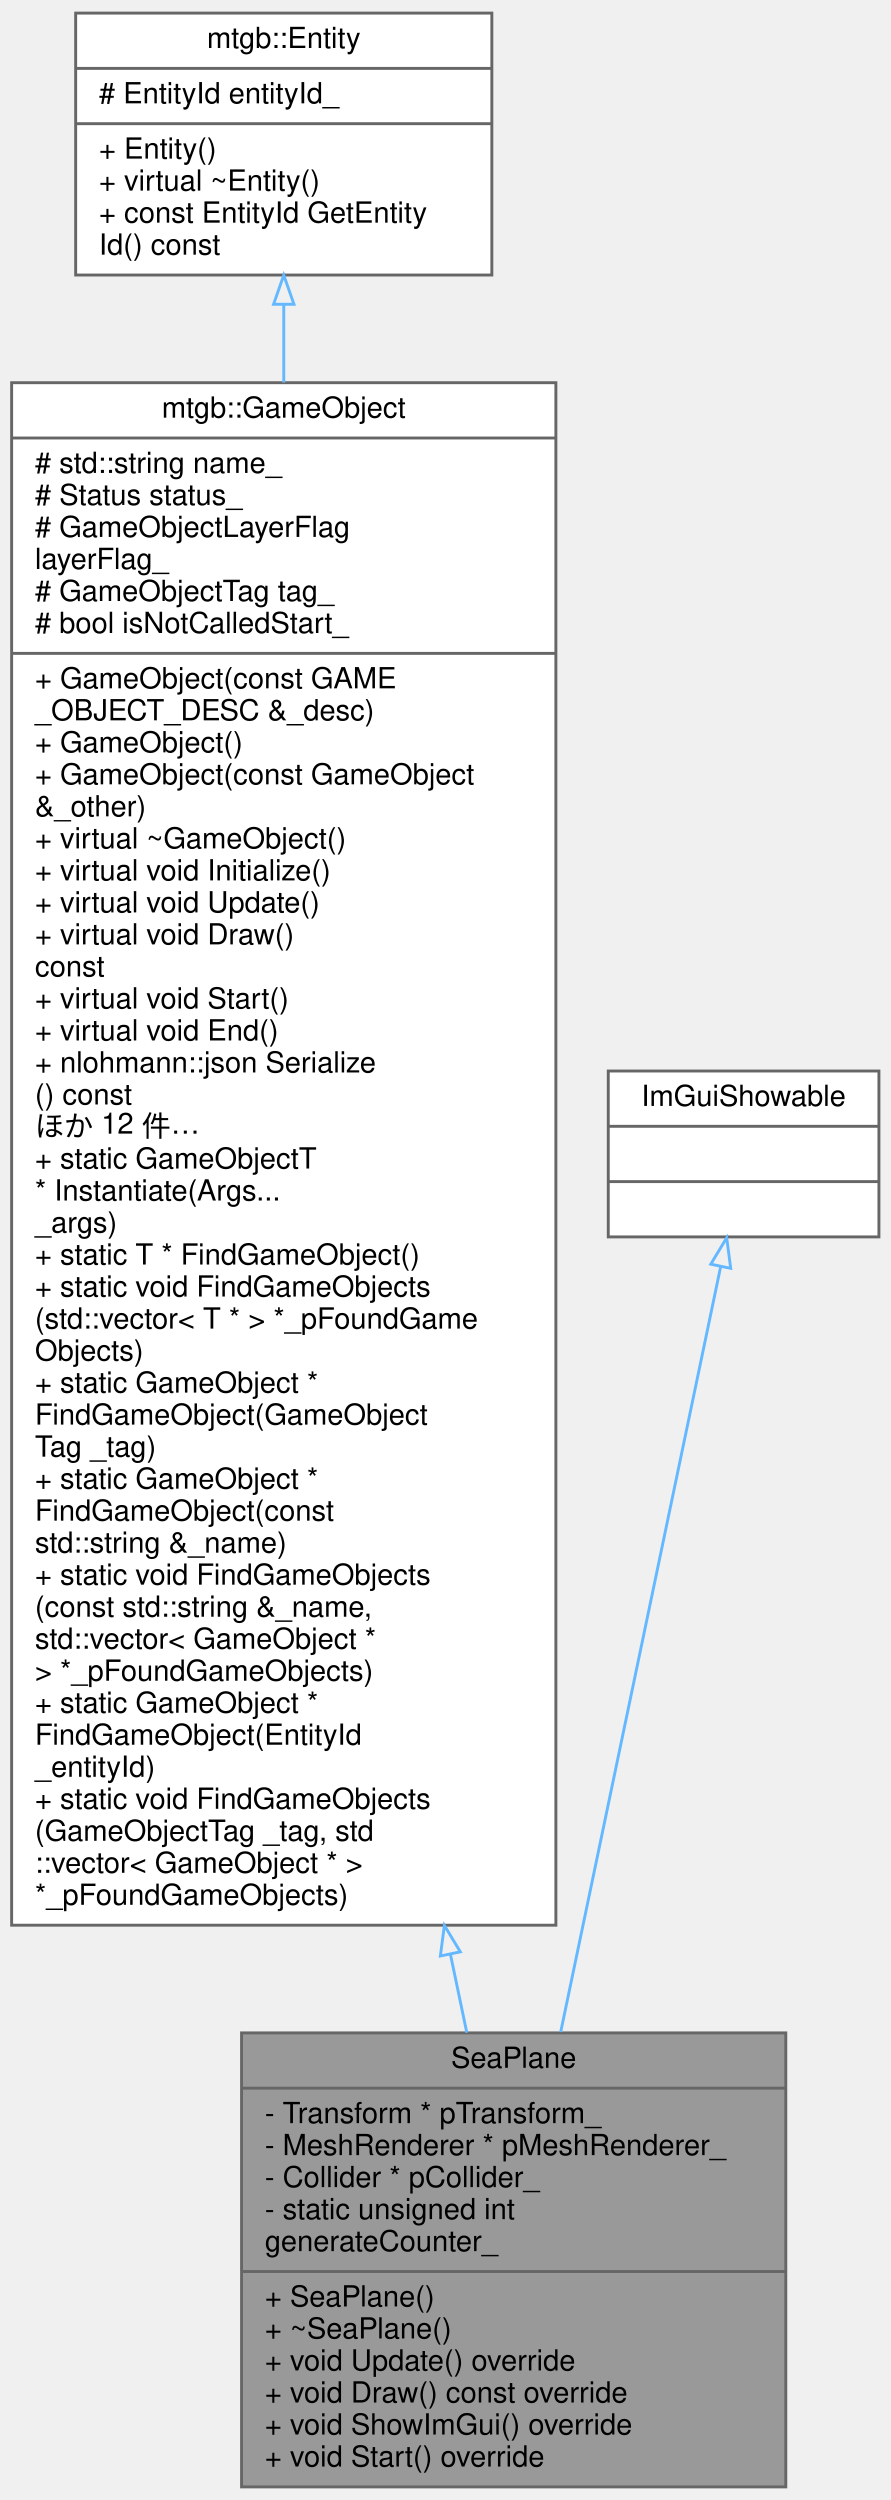
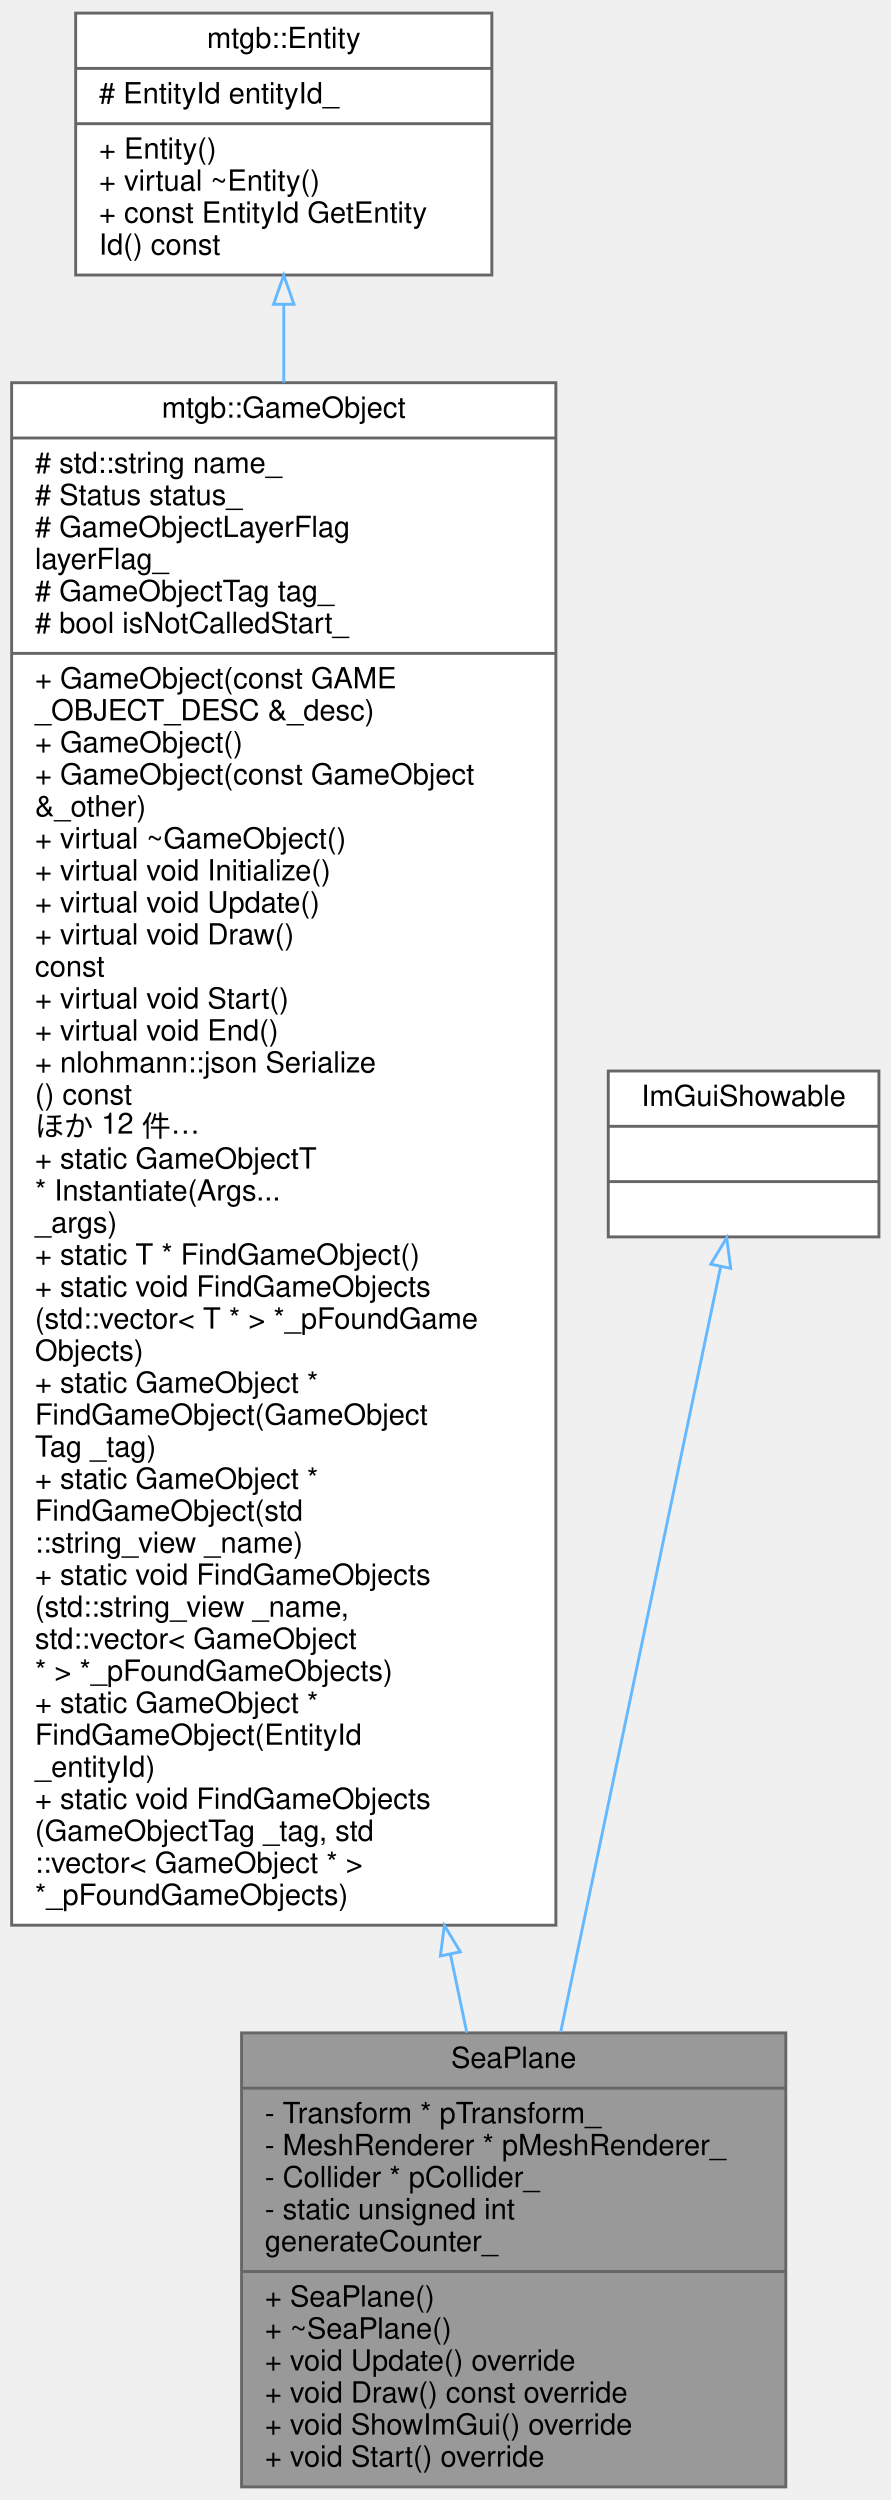
<svg xmlns="http://www.w3.org/2000/svg" xmlns:xlink="http://www.w3.org/1999/xlink" width="306pt" height="859pt" viewBox="0.00 0.00 306.00 859.00">
  <g id="graph0" class="graph" transform="scale(1 1) rotate(0) translate(4 855)">
    <g id="node1" class="node">
      <g id="a_node1">
        <a xlink:title=" ">
          <polygon fill="#999999" stroke="#666666" points="79,-0.5 79,-156.5 266,-156.5 266,-0.5 79,-0.5" />
          <text text-anchor="middle" x="172.5" y="-144.5" font-family="Helvetica,sans-Serif" font-size="10.00">SeaPlane</text>
          <polyline fill="none" stroke="#666666" points="79,-137.5 266,-137.5 " />
          <text text-anchor="start" x="87" y="-125.5" font-family="Helvetica,sans-Serif" font-size="10.00">- Transform * pTransform_</text>
          <text text-anchor="start" x="87" y="-114.5" font-family="Helvetica,sans-Serif" font-size="10.00">- MeshRenderer * pMeshRenderer_</text>
          <text text-anchor="start" x="87" y="-103.5" font-family="Helvetica,sans-Serif" font-size="10.00">- Collider * pCollider_</text>
          <text text-anchor="start" x="87" y="-92.5" font-family="Helvetica,sans-Serif" font-size="10.00">- static unsigned int</text>
          <text text-anchor="start" x="87" y="-81.5" font-family="Helvetica,sans-Serif" font-size="10.00"> generateCounter_</text>
          <polyline fill="none" stroke="#666666" points="79,-74.5 266,-74.5 " />
          <text text-anchor="start" x="87" y="-62.5" font-family="Helvetica,sans-Serif" font-size="10.00">+ SeaPlane()</text>
          <text text-anchor="start" x="87" y="-51.5" font-family="Helvetica,sans-Serif" font-size="10.00">+ ~SeaPlane()</text>
          <text text-anchor="start" x="87" y="-40.5" font-family="Helvetica,sans-Serif" font-size="10.00">+ void Update() override</text>
          <text text-anchor="start" x="87" y="-29.5" font-family="Helvetica,sans-Serif" font-size="10.00">+ void Draw() const override</text>
          <text text-anchor="start" x="87" y="-18.5" font-family="Helvetica,sans-Serif" font-size="10.00">+ void ShowImGui() override</text>
          <text text-anchor="start" x="87" y="-7.5" font-family="Helvetica,sans-Serif" font-size="10.00">+ void Start() override</text>
        </a>
      </g>
    </g>
    <g id="node2" class="node">
      <g id="a_node2">
        <a xlink:href="classmtgb_1_1GameObject.html" target="_top" xlink:title=" ">
          <polygon fill="white" stroke="#666666" points="0,-193.5 0,-723.5 187,-723.5 187,-193.5 0,-193.5" />
          <text text-anchor="middle" x="93.5" y="-711.5" font-family="Helvetica,sans-Serif" font-size="10.00">mtgb::GameObject</text>
          <polyline fill="none" stroke="#666666" points="0,-704.5 187,-704.5 " />
          <text text-anchor="start" x="8" y="-692.5" font-family="Helvetica,sans-Serif" font-size="10.00"># std::string name_</text>
          <text text-anchor="start" x="8" y="-681.5" font-family="Helvetica,sans-Serif" font-size="10.00"># Status status_</text>
          <text text-anchor="start" x="8" y="-670.5" font-family="Helvetica,sans-Serif" font-size="10.00"># GameObjectLayerFlag</text>
          <text text-anchor="start" x="8" y="-659.5" font-family="Helvetica,sans-Serif" font-size="10.00"> layerFlag_</text>
          <text text-anchor="start" x="8" y="-648.5" font-family="Helvetica,sans-Serif" font-size="10.00"># GameObjectTag tag_</text>
          <text text-anchor="start" x="8" y="-637.5" font-family="Helvetica,sans-Serif" font-size="10.00"># bool isNotCalledStart_</text>
          <polyline fill="none" stroke="#666666" points="0,-630.5 187,-630.5 " />
          <text text-anchor="start" x="8" y="-618.5" font-family="Helvetica,sans-Serif" font-size="10.00">+ GameObject(const GAME</text>
          <text text-anchor="start" x="8" y="-607.5" font-family="Helvetica,sans-Serif" font-size="10.00">_OBJECT_DESC &amp;_desc)</text>
          <text text-anchor="start" x="8" y="-596.5" font-family="Helvetica,sans-Serif" font-size="10.00">+ GameObject()</text>
          <text text-anchor="start" x="8" y="-585.5" font-family="Helvetica,sans-Serif" font-size="10.00">+ GameObject(const GameObject</text>
          <text text-anchor="start" x="8" y="-574.5" font-family="Helvetica,sans-Serif" font-size="10.00"> &amp;_other)</text>
          <text text-anchor="start" x="8" y="-563.5" font-family="Helvetica,sans-Serif" font-size="10.00">+ virtual ~GameObject()</text>
          <text text-anchor="start" x="8" y="-552.5" font-family="Helvetica,sans-Serif" font-size="10.00">+ virtual void Initialize()</text>
          <text text-anchor="start" x="8" y="-541.5" font-family="Helvetica,sans-Serif" font-size="10.00">+ virtual void Update()</text>
          <text text-anchor="start" x="8" y="-530.5" font-family="Helvetica,sans-Serif" font-size="10.00">+ virtual void Draw()</text>
          <text text-anchor="start" x="8" y="-519.5" font-family="Helvetica,sans-Serif" font-size="10.00"> const</text>
          <text text-anchor="start" x="8" y="-508.5" font-family="Helvetica,sans-Serif" font-size="10.00">+ virtual void Start()</text>
          <text text-anchor="start" x="8" y="-497.5" font-family="Helvetica,sans-Serif" font-size="10.00">+ virtual void End()</text>
          <text text-anchor="start" x="8" y="-486.5" font-family="Helvetica,sans-Serif" font-size="10.00">+ nlohmann::json Serialize</text>
          <text text-anchor="start" x="8" y="-475.5" font-family="Helvetica,sans-Serif" font-size="10.00">() const</text>
          <text text-anchor="start" x="8" y="-464.5" font-family="Helvetica,sans-Serif" font-size="10.00">ほか 12 件…</text>
          <text text-anchor="start" x="8" y="-453.5" font-family="Helvetica,sans-Serif" font-size="10.00">+ static GameObjectT</text>
          <text text-anchor="start" x="8" y="-442.5" font-family="Helvetica,sans-Serif" font-size="10.00"> * Instantiate(Args...</text>
          <text text-anchor="start" x="8" y="-431.5" font-family="Helvetica,sans-Serif" font-size="10.00"> _args)</text>
          <text text-anchor="start" x="8" y="-420.5" font-family="Helvetica,sans-Serif" font-size="10.00">+ static T * FindGameObject()</text>
          <text text-anchor="start" x="8" y="-409.5" font-family="Helvetica,sans-Serif" font-size="10.00">+ static void FindGameObjects</text>
          <text text-anchor="start" x="8" y="-398.5" font-family="Helvetica,sans-Serif" font-size="10.00">(std::vector&lt; T * &gt; *_pFoundGame</text>
          <text text-anchor="start" x="8" y="-387.5" font-family="Helvetica,sans-Serif" font-size="10.00">Objects)</text>
          <text text-anchor="start" x="8" y="-376.5" font-family="Helvetica,sans-Serif" font-size="10.00">+ static GameObject *</text>
          <text text-anchor="start" x="8" y="-365.5" font-family="Helvetica,sans-Serif" font-size="10.00"> FindGameObject(GameObject</text>
          <text text-anchor="start" x="8" y="-354.5" font-family="Helvetica,sans-Serif" font-size="10.00">Tag _tag)</text>
          <text text-anchor="start" x="8" y="-343.5" font-family="Helvetica,sans-Serif" font-size="10.00">+ static GameObject *</text>
-           <text text-anchor="start" x="8" y="-332.5" font-family="Helvetica,sans-Serif" font-size="10.00"> FindGameObject(const</text>
-           <text text-anchor="start" x="8" y="-321.5" font-family="Helvetica,sans-Serif" font-size="10.00"> std::string &amp;_name)</text>
+           <text text-anchor="start" x="8" y="-332.5" font-family="Helvetica,sans-Serif" font-size="10.00"> FindGameObject(std</text>
+           <text text-anchor="start" x="8" y="-321.5" font-family="Helvetica,sans-Serif" font-size="10.00">::string_view _name)</text>
          <text text-anchor="start" x="8" y="-310.5" font-family="Helvetica,sans-Serif" font-size="10.00">+ static void FindGameObjects</text>
-           <text text-anchor="start" x="8" y="-299.5" font-family="Helvetica,sans-Serif" font-size="10.00">(const std::string &amp;_name,</text>
-           <text text-anchor="start" x="8" y="-288.5" font-family="Helvetica,sans-Serif" font-size="10.00"> std::vector&lt; GameObject *</text>
-           <text text-anchor="start" x="8" y="-277.5" font-family="Helvetica,sans-Serif" font-size="10.00"> &gt; *_pFoundGameObjects)</text>
+           <text text-anchor="start" x="8" y="-299.5" font-family="Helvetica,sans-Serif" font-size="10.00">(std::string_view _name,</text>
+           <text text-anchor="start" x="8" y="-288.5" font-family="Helvetica,sans-Serif" font-size="10.00"> std::vector&lt; GameObject</text>
+           <text text-anchor="start" x="8" y="-277.5" font-family="Helvetica,sans-Serif" font-size="10.00"> * &gt; *_pFoundGameObjects)</text>
          <text text-anchor="start" x="8" y="-266.5" font-family="Helvetica,sans-Serif" font-size="10.00">+ static GameObject *</text>
          <text text-anchor="start" x="8" y="-255.5" font-family="Helvetica,sans-Serif" font-size="10.00"> FindGameObject(EntityId</text>
          <text text-anchor="start" x="8" y="-244.5" font-family="Helvetica,sans-Serif" font-size="10.00"> _entityId)</text>
          <text text-anchor="start" x="8" y="-233.5" font-family="Helvetica,sans-Serif" font-size="10.00">+ static void FindGameObjects</text>
          <text text-anchor="start" x="8" y="-222.5" font-family="Helvetica,sans-Serif" font-size="10.00">(GameObjectTag _tag, std</text>
          <text text-anchor="start" x="8" y="-211.5" font-family="Helvetica,sans-Serif" font-size="10.00">::vector&lt; GameObject * &gt;</text>
          <text text-anchor="start" x="8" y="-200.5" font-family="Helvetica,sans-Serif" font-size="10.00"> *_pFoundGameObjects)</text>
        </a>
      </g>
    </g>
    <g id="edge1" class="edge">
      <path fill="none" stroke="#63b8ff" d="M150.76,-183.52C152.72,-174.14 154.61,-165.11 156.4,-156.56" />
      <polygon fill="none" stroke="#63b8ff" points="147.31,-182.92 148.69,-193.43 154.16,-184.35 147.31,-182.92" />
    </g>
    <g id="node3" class="node">
      <g id="a_node3">
        <a xlink:href="classmtgb_1_1Entity.html" target="_top" xlink:title="ECSのEntity">
          <polygon fill="white" stroke="#666666" points="22,-760.5 22,-850.5 165,-850.5 165,-760.5 22,-760.5" />
          <text text-anchor="middle" x="93.5" y="-838.5" font-family="Helvetica,sans-Serif" font-size="10.00">mtgb::Entity</text>
          <polyline fill="none" stroke="#666666" points="22,-831.5 165,-831.5 " />
          <text text-anchor="start" x="30" y="-819.5" font-family="Helvetica,sans-Serif" font-size="10.00"># EntityId entityId_</text>
          <polyline fill="none" stroke="#666666" points="22,-812.5 165,-812.5 " />
          <text text-anchor="start" x="30" y="-800.5" font-family="Helvetica,sans-Serif" font-size="10.00">+ Entity()</text>
          <text text-anchor="start" x="30" y="-789.5" font-family="Helvetica,sans-Serif" font-size="10.00">+ virtual ~Entity()</text>
          <text text-anchor="start" x="30" y="-778.5" font-family="Helvetica,sans-Serif" font-size="10.00">+ const EntityId GetEntity</text>
          <text text-anchor="start" x="30" y="-767.5" font-family="Helvetica,sans-Serif" font-size="10.00">Id() const</text>
        </a>
      </g>
    </g>
    <g id="edge2" class="edge">
      <path fill="none" stroke="#63b8ff" d="M93.5,-750.34C93.5,-742.05 93.5,-733.06 93.5,-723.54" />
      <polygon fill="none" stroke="#63b8ff" points="90,-750.46 93.5,-760.46 97,-750.46 90,-750.46" />
    </g>
    <g id="node4" class="node">
      <g id="a_node4">
        <a xlink:title=" ">
          <polygon fill="white" stroke="#666666" points="205,-430 205,-487 298,-487 298,-430 205,-430" />
          <text text-anchor="middle" x="251.5" y="-475" font-family="Helvetica,sans-Serif" font-size="10.00">ImGuiShowable</text>
          <polyline fill="none" stroke="#666666" points="205,-468 298,-468 " />
          <text text-anchor="middle" x="251.5" y="-456" font-family="Helvetica,sans-Serif" font-size="10.00"> </text>
          <polyline fill="none" stroke="#666666" points="205,-449 298,-449 " />
          <text text-anchor="middle" x="251.5" y="-437" font-family="Helvetica,sans-Serif" font-size="10.00"> </text>
        </a>
      </g>
    </g>
    <g id="edge3" class="edge">
      <path fill="none" stroke="#63b8ff" d="M243.61,-419.73C230.83,-358.61 205.38,-236.84 188.65,-156.78" />
      <polygon fill="none" stroke="#63b8ff" points="240.22,-420.63 245.69,-429.7 247.07,-419.2 240.22,-420.63" />
    </g>
  </g>
</svg>
